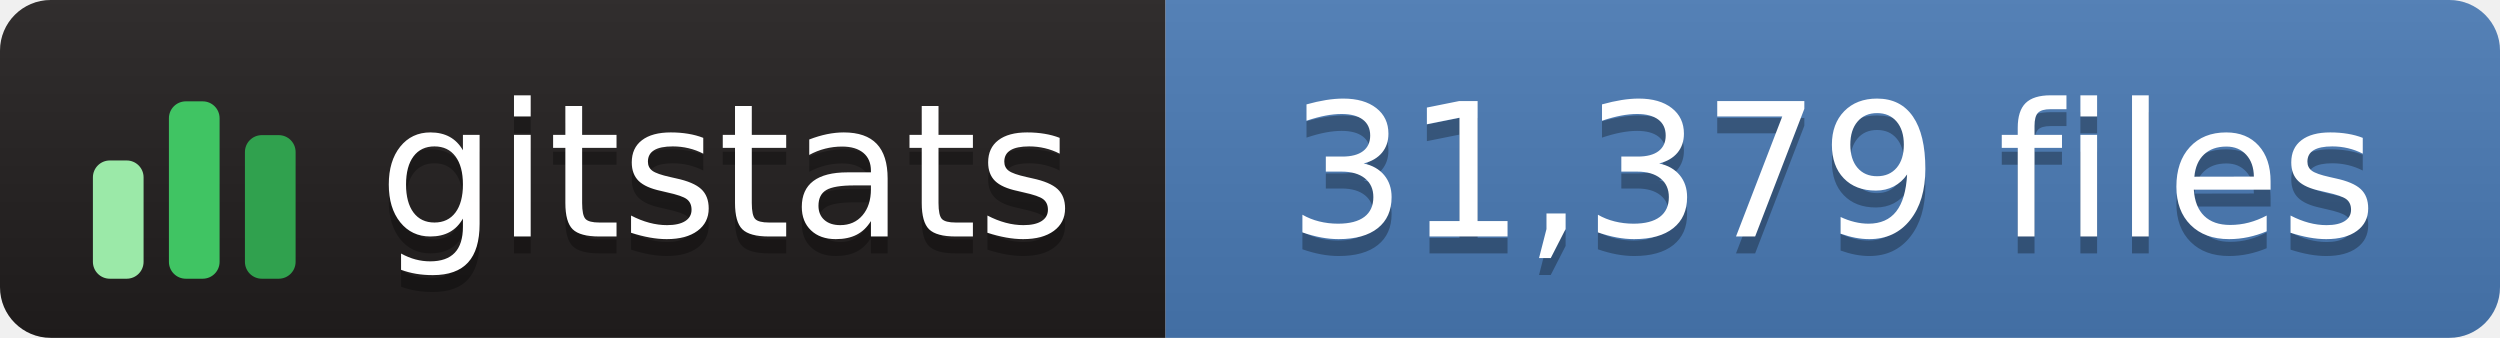
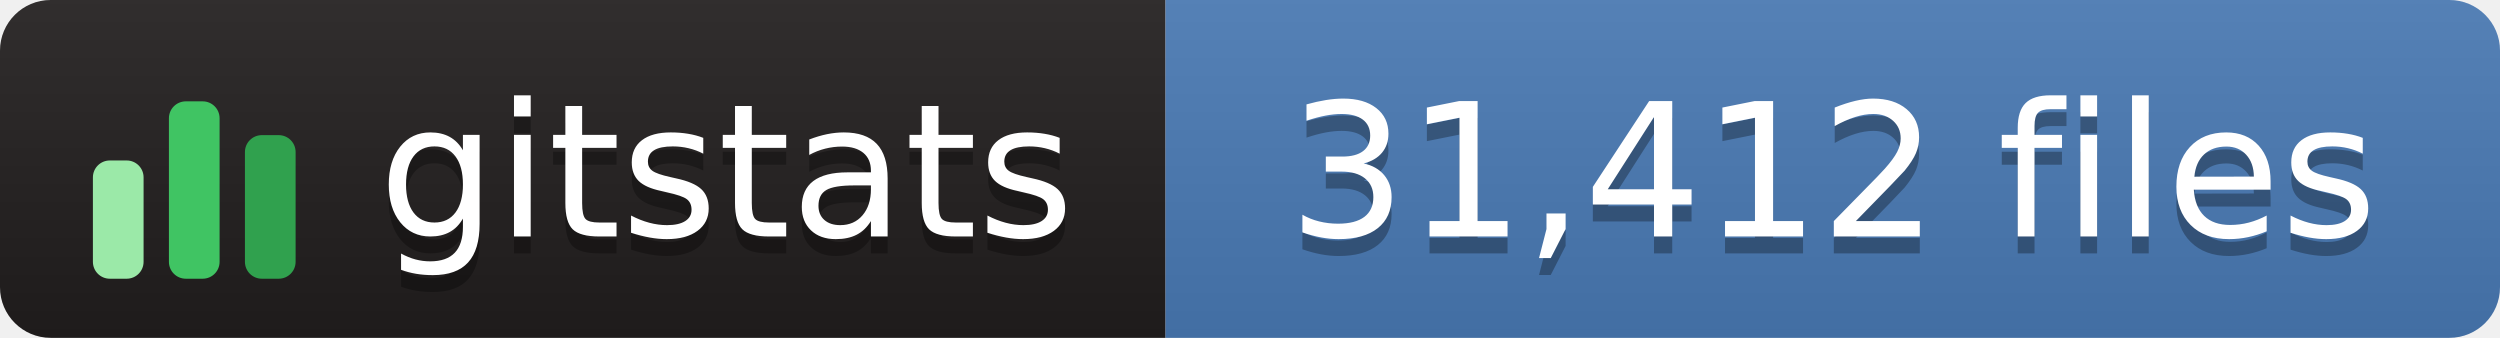
- <svg xmlns="http://www.w3.org/2000/svg" width="148" height="20" role="img" aria-label="gitstats: 31,379 files">
+ <svg xmlns="http://www.w3.org/2000/svg" width="148" height="20" role="img" aria-label="gitstats: 31,412 files">
  <linearGradient id="s" x2="0" y2="100%">
    <stop offset="0" stop-color="#bbb" stop-opacity=".1" />
    <stop offset="1" stop-opacity=".1" />
  </linearGradient>
  <clipPath id="r">
    <rect width="148" height="20" rx="3" fill="#fff" />
  </clipPath>
  <g clip-path="url(#r)">
    <rect width="69" height="20" fill="#211e1e" />
    <rect x="69" width="79" height="20" fill="#4a7ab5" />
    <rect width="148" height="20" fill="url(#s)" />
  </g>
  <g transform="translate(5,3.5)">
    <rect x="0.5" y="6.0" width="3" height="7.0" rx="1" fill="#9be9a8" />
    <rect x="5.0" y="2.5" width="3" height="10.5" rx="1" fill="#40c463" />
    <rect x="9.5" y="4.5" width="3" height="8.5" rx="1" fill="#30a14e" />
  </g>
  <g fill="#fff" text-anchor="middle" font-family="Verdana,Geneva,DejaVu Sans,sans-serif" text-rendering="geometricPrecision" font-size="110">
    <text aria-hidden="true" x="430" y="150" fill="#010101" fill-opacity=".3" transform="scale(.1)" textLength="420">gitstats</text>
    <text x="430" y="140" transform="scale(.1)" textLength="420">gitstats</text>
-     <text aria-hidden="true" x="1085" y="150" fill="#010101" fill-opacity=".3" transform="scale(.1)" textLength="680">31,379 files</text>
-     <text x="1085" y="140" transform="scale(.1)" textLength="680">31,379 files</text>
+     <text aria-hidden="true" x="1085" y="150" fill="#010101" fill-opacity=".3" transform="scale(.1)" textLength="680">31,412 files</text>
+     <text x="1085" y="140" transform="scale(.1)" textLength="680">31,412 files</text>
  </g>
</svg>
